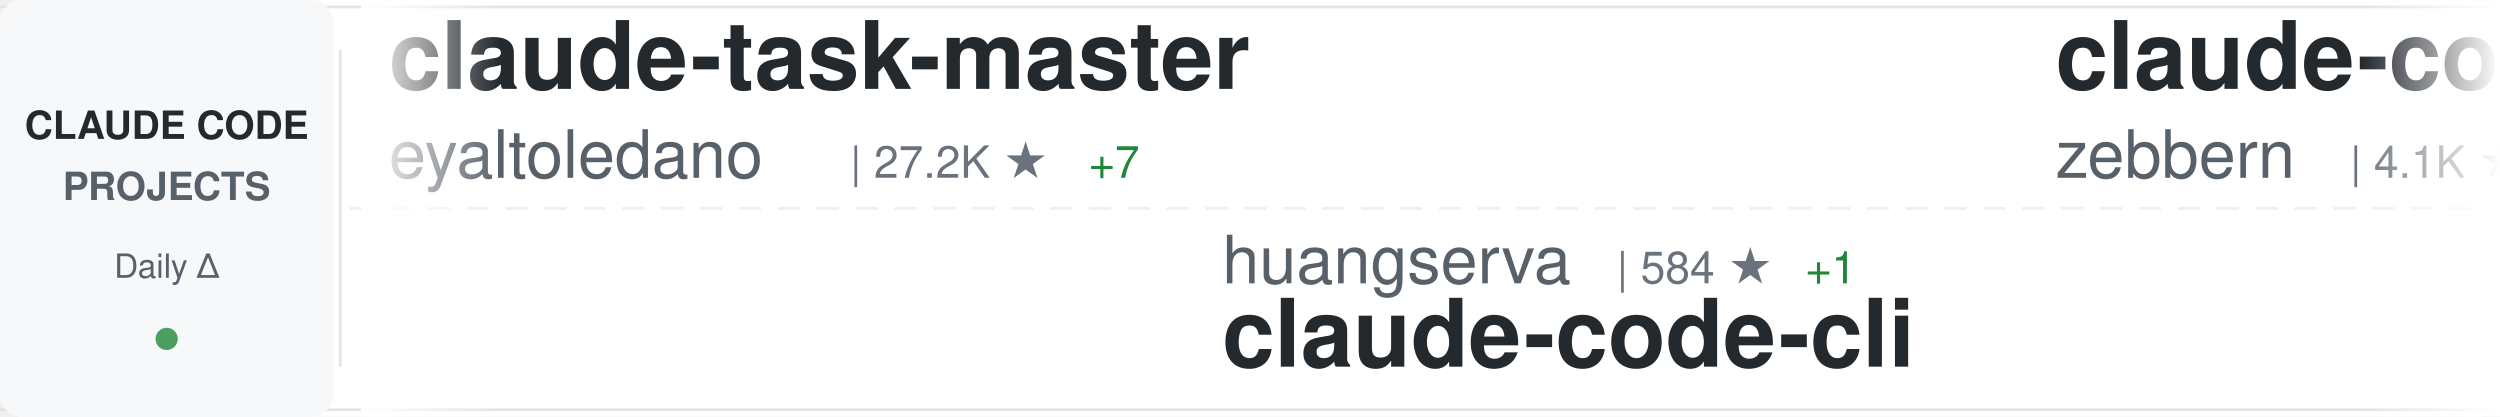
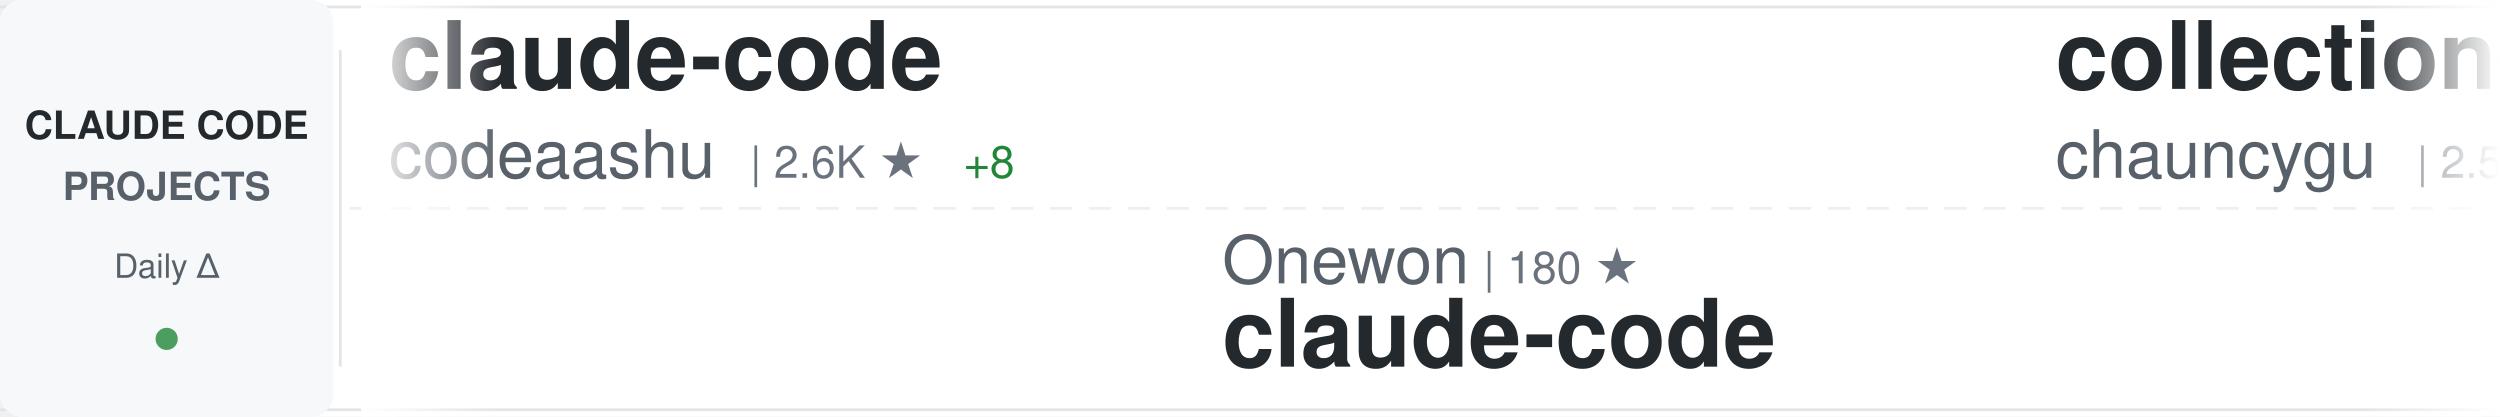
<svg xmlns="http://www.w3.org/2000/svg" width="900" height="150">
  <defs>
    <linearGradient id="awesomeLeftFade" x1="0%" y1="0%" x2="100%" y2="0%">
      <stop offset="0%" style="stop-color:#ffffff;stop-opacity:1" />
      <stop offset="100%" style="stop-color:#ffffff;stop-opacity:0" />
    </linearGradient>
    <linearGradient id="awesomeRightFade" x1="0%" y1="0%" x2="100%" y2="0%">
      <stop offset="0%" style="stop-color:#ffffff;stop-opacity:0" />
      <stop offset="100%" style="stop-color:#ffffff;stop-opacity:1" />
    </linearGradient>
  </defs>
  <rect width="900" height="150" fill="#ffffff" rx="8" />
  <rect x="0" y="2" width="900" height="1" fill="#e1e4e8" />
  <rect x="0" y="147" width="900" height="1" fill="#e1e4e8" />
  <line x1="0" y1="75" x2="900" y2="75" stroke="#e1e4e8" stroke-width="1" stroke-dasharray="8 6" opacity="0.6" />
  <rect x="0" y="0" width="120" height="150" fill="#f6f8fa" rx="8" />
  <text x="60" y="50" font-family="-apple-system, BlinkMacSystemFont, 'Segoe UI', Helvetica, Arial, sans-serif" font-size="14" font-weight="600" fill="#24292e" text-anchor="middle">CLAUDE CODE</text>
  <text x="60" y="72" font-family="-apple-system, BlinkMacSystemFont, 'Segoe UI', Helvetica, Arial, sans-serif" font-size="14" font-weight="600" fill="#586069" text-anchor="middle">PROJECTS</text>
  <text x="60" y="100" font-family="-apple-system, BlinkMacSystemFont, 'Segoe UI', Helvetica, Arial, sans-serif" font-size="12" font-weight="500" fill="#586069" text-anchor="middle">Daily Δ</text>
  <circle cx="60" cy="122" r="4" fill="#22863a" opacity="0.8" />
  <rect x="122" y="18" width="1" height="114" fill="#e1e4e8" />
  <clipPath id="awesomeTickerClip">
    <rect x="130" y="0" width="770" height="150" />
  </clipPath>
  <g clip-path="url(#awesomeTickerClip)">
    <g id="awesomeTickerItems">
      <animateTransform attributeName="transform" attributeType="XML" type="translate" from="0 0" to="-3000 0" dur="54s" repeatCount="indefinite" />
      <g transform="translate(0, 0)">
-         <text x="140" y="32" font-family="-apple-system, BlinkMacSystemFont, 'Segoe UI', Helvetica, Arial, sans-serif" font-size="34" font-weight="600" fill="#24292e">claude-task-master</text>
-         <text x="140" y="64" font-family="-apple-system, BlinkMacSystemFont, 'Segoe UI', Helvetica, Arial, sans-serif" font-size="24" font-weight="400" fill="#586069">eyaltoledano</text>
-         <text x="306" y="64" font-family="-apple-system, BlinkMacSystemFont, 'Segoe UI', Helvetica, Arial, sans-serif" font-size="16" font-weight="500" fill="#6a737d">| 27.2K ★</text>
-         <text x="392" y="64" font-family="-apple-system, BlinkMacSystemFont, 'Segoe UI', Helvetica, Arial, sans-serif" font-size="16" font-weight="500" fill="#22863a"> +7</text>
+         <text x="140" y="32" font-family="-apple-system, BlinkMacSystemFont, 'Segoe UI', Helvetica, Arial, sans-serif" font-size="34" font-weight="600" fill="#24292e">claude-code</text>
+         <text x="140" y="64" font-family="-apple-system, BlinkMacSystemFont, 'Segoe UI', Helvetica, Arial, sans-serif" font-size="24" font-weight="400" fill="#586069">codeaashu</text>
+         <text x="270" y="64" font-family="-apple-system, BlinkMacSystemFont, 'Segoe UI', Helvetica, Arial, sans-serif" font-size="16" font-weight="500" fill="#6a737d">| 2.6K ★</text>
+         <text x="347" y="64" font-family="-apple-system, BlinkMacSystemFont, 'Segoe UI', Helvetica, Arial, sans-serif" font-size="16" font-weight="500" fill="#22863a"> +8</text>
      </g>
      <g transform="translate(300, 0)">
+         <text x="140" y="102" font-family="-apple-system, BlinkMacSystemFont, 'Segoe UI', Helvetica, Arial, sans-serif" font-size="24" font-weight="400" fill="#586069">Onewon</text>
+         <text x="234" y="102" font-family="-apple-system, BlinkMacSystemFont, 'Segoe UI', Helvetica, Arial, sans-serif" font-size="16" font-weight="500" fill="#6a737d">| 180 ★</text>
+         <text x="140" y="132" font-family="-apple-system, BlinkMacSystemFont, 'Segoe UI', Helvetica, Arial, sans-serif" font-size="34" font-weight="600" fill="#24292e">claude-code</text>
+       </g>
+       <g transform="translate(600, 0)">
+         <text x="140" y="32" font-family="-apple-system, BlinkMacSystemFont, 'Segoe UI', Helvetica, Arial, sans-serif" font-size="34" font-weight="600" fill="#24292e">collection-claude-code-s...</text>
+         <text x="140" y="64" font-family="-apple-system, BlinkMacSystemFont, 'Segoe UI', Helvetica, Arial, sans-serif" font-size="24" font-weight="400" fill="#586069">chauncygu</text>
+         <text x="270" y="64" font-family="-apple-system, BlinkMacSystemFont, 'Segoe UI', Helvetica, Arial, sans-serif" font-size="16" font-weight="500" fill="#6a737d">| 2.5K ★</text>
+         <text x="347" y="64" font-family="-apple-system, BlinkMacSystemFont, 'Segoe UI', Helvetica, Arial, sans-serif" font-size="16" font-weight="500" fill="#22863a"> +4</text>
+       </g>
+       <g transform="translate(900, 0)">
+         <text x="140" y="102" font-family="-apple-system, BlinkMacSystemFont, 'Segoe UI', Helvetica, Arial, sans-serif" font-size="24" font-weight="400" fill="#586069">SeemSeam</text>
+         <text x="258" y="102" font-family="-apple-system, BlinkMacSystemFont, 'Segoe UI', Helvetica, Arial, sans-serif" font-size="16" font-weight="500" fill="#6a737d">| 2.6K ★</text>
+         <text x="335" y="102" font-family="-apple-system, BlinkMacSystemFont, 'Segoe UI', Helvetica, Arial, sans-serif" font-size="16" font-weight="500" fill="#22863a"> +64</text>
+         <text x="140" y="132" font-family="-apple-system, BlinkMacSystemFont, 'Segoe UI', Helvetica, Arial, sans-serif" font-size="34" font-weight="600" fill="#24292e">claude_codex_bridge</text>
+       </g>
+       <g transform="translate(1200, 0)">
+         <text x="140" y="32" font-family="-apple-system, BlinkMacSystemFont, 'Segoe UI', Helvetica, Arial, sans-serif" font-size="34" font-weight="600" fill="#24292e">my-claude-code-setup</text>
+         <text x="140" y="64" font-family="-apple-system, BlinkMacSystemFont, 'Segoe UI', Helvetica, Arial, sans-serif" font-size="24" font-weight="400" fill="#586069">centminmod</text>
+         <text x="282" y="64" font-family="-apple-system, BlinkMacSystemFont, 'Segoe UI', Helvetica, Arial, sans-serif" font-size="16" font-weight="500" fill="#6a737d">| 2.3K ★</text>
+         <text x="359" y="64" font-family="-apple-system, BlinkMacSystemFont, 'Segoe UI', Helvetica, Arial, sans-serif" font-size="16" font-weight="500" fill="#22863a"> +2</text>
+       </g>
+       <g transform="translate(1500, 0)">
        <text x="140" y="102" font-family="-apple-system, BlinkMacSystemFont, 'Segoe UI', Helvetica, Arial, sans-serif" font-size="24" font-weight="400" fill="#586069">huangserva</text>
        <text x="282" y="102" font-family="-apple-system, BlinkMacSystemFont, 'Segoe UI', Helvetica, Arial, sans-serif" font-size="16" font-weight="500" fill="#6a737d">| 584 ★</text>
        <text x="350" y="102" font-family="-apple-system, BlinkMacSystemFont, 'Segoe UI', Helvetica, Arial, sans-serif" font-size="16" font-weight="500" fill="#22863a"> +1</text>
        <text x="140" y="132" font-family="-apple-system, BlinkMacSystemFont, 'Segoe UI', Helvetica, Arial, sans-serif" font-size="34" font-weight="600" fill="#24292e">claude-code-cli</text>
      </g>
-       <g transform="translate(600, 0)">
-         <text x="140" y="32" font-family="-apple-system, BlinkMacSystemFont, 'Segoe UI', Helvetica, Arial, sans-serif" font-size="34" font-weight="600" fill="#24292e">claude-code-guide</text>
-         <text x="140" y="64" font-family="-apple-system, BlinkMacSystemFont, 'Segoe UI', Helvetica, Arial, sans-serif" font-size="24" font-weight="400" fill="#586069">zebbern</text>
-         <text x="246" y="64" font-family="-apple-system, BlinkMacSystemFont, 'Segoe UI', Helvetica, Arial, sans-serif" font-size="16" font-weight="500" fill="#6a737d">| 4.1K ★</text>
-       </g>
-       <g transform="translate(900, 0)">
-         <text x="140" y="102" font-family="-apple-system, BlinkMacSystemFont, 'Segoe UI', Helvetica, Arial, sans-serif" font-size="24" font-weight="400" fill="#586069">musistudio</text>
-         <text x="282" y="102" font-family="-apple-system, BlinkMacSystemFont, 'Segoe UI', Helvetica, Arial, sans-serif" font-size="16" font-weight="500" fill="#6a737d">| 34.1K ★</text>
-         <text x="368" y="102" font-family="-apple-system, BlinkMacSystemFont, 'Segoe UI', Helvetica, Arial, sans-serif" font-size="16" font-weight="500" fill="#22863a"> +34</text>
-         <text x="140" y="132" font-family="-apple-system, BlinkMacSystemFont, 'Segoe UI', Helvetica, Arial, sans-serif" font-size="34" font-weight="600" fill="#24292e">claude-code-router</text>
-       </g>
-       <g transform="translate(1200, 0)">
-         <text x="140" y="32" font-family="-apple-system, BlinkMacSystemFont, 'Segoe UI', Helvetica, Arial, sans-serif" font-size="34" font-weight="600" fill="#24292e">claude-code</text>
-         <text x="140" y="64" font-family="-apple-system, BlinkMacSystemFont, 'Segoe UI', Helvetica, Arial, sans-serif" font-size="24" font-weight="400" fill="#586069">T-Lab-CUHKSZ</text>
-         <text x="306" y="64" font-family="-apple-system, BlinkMacSystemFont, 'Segoe UI', Helvetica, Arial, sans-serif" font-size="16" font-weight="500" fill="#6a737d">| 310 ★</text>
-       </g>
-       <g transform="translate(1500, 0)">
-         <text x="140" y="102" font-family="-apple-system, BlinkMacSystemFont, 'Segoe UI', Helvetica, Arial, sans-serif" font-size="24" font-weight="400" fill="#586069">liuup</text>
-         <text x="222" y="102" font-family="-apple-system, BlinkMacSystemFont, 'Segoe UI', Helvetica, Arial, sans-serif" font-size="16" font-weight="500" fill="#6a737d">| 2.5K ★</text>
-         <text x="299" y="102" font-family="-apple-system, BlinkMacSystemFont, 'Segoe UI', Helvetica, Arial, sans-serif" font-size="16" font-weight="500" fill="#22863a"> +27</text>
-         <text x="140" y="132" font-family="-apple-system, BlinkMacSystemFont, 'Segoe UI', Helvetica, Arial, sans-serif" font-size="34" font-weight="600" fill="#24292e">claude-code-analysis</text>
-       </g>
      <g transform="translate(1800, 0)">
-         <text x="140" y="32" font-family="-apple-system, BlinkMacSystemFont, 'Segoe UI', Helvetica, Arial, sans-serif" font-size="34" font-weight="600" fill="#24292e">CLIProxyAPI</text>
-         <text x="140" y="64" font-family="-apple-system, BlinkMacSystemFont, 'Segoe UI', Helvetica, Arial, sans-serif" font-size="24" font-weight="400" fill="#586069">router-for-me</text>
-         <text x="318" y="64" font-family="-apple-system, BlinkMacSystemFont, 'Segoe UI', Helvetica, Arial, sans-serif" font-size="16" font-weight="500" fill="#6a737d">| 33.0K ★</text>
-         <text x="404" y="64" font-family="-apple-system, BlinkMacSystemFont, 'Segoe UI', Helvetica, Arial, sans-serif" font-size="16" font-weight="500" fill="#22863a"> +169</text>
+         <text x="140" y="32" font-family="-apple-system, BlinkMacSystemFont, 'Segoe UI', Helvetica, Arial, sans-serif" font-size="34" font-weight="600" fill="#24292e">claude-coder</text>
+         <text x="140" y="64" font-family="-apple-system, BlinkMacSystemFont, 'Segoe UI', Helvetica, Arial, sans-serif" font-size="24" font-weight="400" fill="#586069">kodu-ai</text>
+         <text x="246" y="64" font-family="-apple-system, BlinkMacSystemFont, 'Segoe UI', Helvetica, Arial, sans-serif" font-size="16" font-weight="500" fill="#6a737d">| 5.3K ★</text>
      </g>
      <g transform="translate(2100, 0)">
-         <text x="140" y="102" font-family="-apple-system, BlinkMacSystemFont, 'Segoe UI', Helvetica, Arial, sans-serif" font-size="24" font-weight="400" fill="#586069">Yuyz0112</text>
-         <text x="258" y="102" font-family="-apple-system, BlinkMacSystemFont, 'Segoe UI', Helvetica, Arial, sans-serif" font-size="16" font-weight="500" fill="#6a737d">| 2.4K ★</text>
-         <text x="335" y="102" font-family="-apple-system, BlinkMacSystemFont, 'Segoe UI', Helvetica, Arial, sans-serif" font-size="16" font-weight="500" fill="#22863a"> +2</text>
-         <text x="140" y="132" font-family="-apple-system, BlinkMacSystemFont, 'Segoe UI', Helvetica, Arial, sans-serif" font-size="34" font-weight="600" fill="#24292e">claude-code-reverse</text>
+         <text x="140" y="102" font-family="-apple-system, BlinkMacSystemFont, 'Segoe UI', Helvetica, Arial, sans-serif" font-size="24" font-weight="400" fill="#586069">Hyper66666</text>
+         <text x="282" y="102" font-family="-apple-system, BlinkMacSystemFont, 'Segoe UI', Helvetica, Arial, sans-serif" font-size="16" font-weight="500" fill="#6a737d">| 214 ★</text>
+         <text x="140" y="132" font-family="-apple-system, BlinkMacSystemFont, 'Segoe UI', Helvetica, Arial, sans-serif" font-size="34" font-weight="600" fill="#24292e">claude-code-sourcemap</text>
      </g>
      <g transform="translate(2400, 0)">
-         <text x="140" y="32" font-family="-apple-system, BlinkMacSystemFont, 'Segoe UI', Helvetica, Arial, sans-serif" font-size="34" font-weight="600" fill="#24292e">claude-code-sub-agents</text>
-         <text x="140" y="64" font-family="-apple-system, BlinkMacSystemFont, 'Segoe UI', Helvetica, Arial, sans-serif" font-size="24" font-weight="400" fill="#586069">lst97</text>
-         <text x="222" y="64" font-family="-apple-system, BlinkMacSystemFont, 'Segoe UI', Helvetica, Arial, sans-serif" font-size="16" font-weight="500" fill="#6a737d">| 1.6K ★</text>
+         <text x="140" y="32" font-family="-apple-system, BlinkMacSystemFont, 'Segoe UI', Helvetica, Arial, sans-serif" font-size="34" font-weight="600" fill="#24292e">claude-code-guide</text>
+         <text x="140" y="64" font-family="-apple-system, BlinkMacSystemFont, 'Segoe UI', Helvetica, Arial, sans-serif" font-size="24" font-weight="400" fill="#586069">Cranot</text>
+         <text x="234" y="64" font-family="-apple-system, BlinkMacSystemFont, 'Segoe UI', Helvetica, Arial, sans-serif" font-size="16" font-weight="500" fill="#6a737d">| 2.7K ★</text>
+         <text x="311" y="64" font-family="-apple-system, BlinkMacSystemFont, 'Segoe UI', Helvetica, Arial, sans-serif" font-size="16" font-weight="500" fill="#22863a"> +2</text>
      </g>
      <g transform="translate(2700, 0)">
-         <text x="140" y="102" font-family="-apple-system, BlinkMacSystemFont, 'Segoe UI', Helvetica, Arial, sans-serif" font-size="24" font-weight="400" fill="#586069">AICoderTudou</text>
-         <text x="306" y="102" font-family="-apple-system, BlinkMacSystemFont, 'Segoe UI', Helvetica, Arial, sans-serif" font-size="16" font-weight="500" fill="#6a737d">| 501 ★</text>
-         <text x="140" y="132" font-family="-apple-system, BlinkMacSystemFont, 'Segoe UI', Helvetica, Arial, sans-serif" font-size="34" font-weight="600" fill="#24292e">claude-code-tudou</text>
+         <text x="140" y="102" font-family="-apple-system, BlinkMacSystemFont, 'Segoe UI', Helvetica, Arial, sans-serif" font-size="24" font-weight="400" fill="#586069">sickn33</text>
+         <text x="246" y="102" font-family="-apple-system, BlinkMacSystemFont, 'Segoe UI', Helvetica, Arial, sans-serif" font-size="16" font-weight="500" fill="#6a737d">| 37.8K ★</text>
+         <text x="332" y="102" font-family="-apple-system, BlinkMacSystemFont, 'Segoe UI', Helvetica, Arial, sans-serif" font-size="16" font-weight="500" fill="#22863a"> +89</text>
+         <text x="140" y="132" font-family="-apple-system, BlinkMacSystemFont, 'Segoe UI', Helvetica, Arial, sans-serif" font-size="34" font-weight="600" fill="#24292e">antigravity-awesome-skil...</text>
      </g>
      <g transform="translate(3000, 0)">
-         <text x="140" y="32" font-family="-apple-system, BlinkMacSystemFont, 'Segoe UI', Helvetica, Arial, sans-serif" font-size="34" font-weight="600" fill="#24292e">claude-task-master</text>
-         <text x="140" y="64" font-family="-apple-system, BlinkMacSystemFont, 'Segoe UI', Helvetica, Arial, sans-serif" font-size="24" font-weight="400" fill="#586069">eyaltoledano</text>
-         <text x="306" y="64" font-family="-apple-system, BlinkMacSystemFont, 'Segoe UI', Helvetica, Arial, sans-serif" font-size="16" font-weight="500" fill="#6a737d">| 27.2K ★</text>
-         <text x="392" y="64" font-family="-apple-system, BlinkMacSystemFont, 'Segoe UI', Helvetica, Arial, sans-serif" font-size="16" font-weight="500" fill="#22863a"> +7</text>
+         <text x="140" y="32" font-family="-apple-system, BlinkMacSystemFont, 'Segoe UI', Helvetica, Arial, sans-serif" font-size="34" font-weight="600" fill="#24292e">claude-code</text>
+         <text x="140" y="64" font-family="-apple-system, BlinkMacSystemFont, 'Segoe UI', Helvetica, Arial, sans-serif" font-size="24" font-weight="400" fill="#586069">codeaashu</text>
+         <text x="270" y="64" font-family="-apple-system, BlinkMacSystemFont, 'Segoe UI', Helvetica, Arial, sans-serif" font-size="16" font-weight="500" fill="#6a737d">| 2.6K ★</text>
+         <text x="347" y="64" font-family="-apple-system, BlinkMacSystemFont, 'Segoe UI', Helvetica, Arial, sans-serif" font-size="16" font-weight="500" fill="#22863a"> +8</text>
      </g>
      <g transform="translate(3300, 0)">
-         <text x="140" y="102" font-family="-apple-system, BlinkMacSystemFont, 'Segoe UI', Helvetica, Arial, sans-serif" font-size="24" font-weight="400" fill="#586069">huangserva</text>
-         <text x="282" y="102" font-family="-apple-system, BlinkMacSystemFont, 'Segoe UI', Helvetica, Arial, sans-serif" font-size="16" font-weight="500" fill="#6a737d">| 584 ★</text>
-         <text x="350" y="102" font-family="-apple-system, BlinkMacSystemFont, 'Segoe UI', Helvetica, Arial, sans-serif" font-size="16" font-weight="500" fill="#22863a"> +1</text>
-         <text x="140" y="132" font-family="-apple-system, BlinkMacSystemFont, 'Segoe UI', Helvetica, Arial, sans-serif" font-size="34" font-weight="600" fill="#24292e">claude-code-cli</text>
+         <text x="140" y="102" font-family="-apple-system, BlinkMacSystemFont, 'Segoe UI', Helvetica, Arial, sans-serif" font-size="24" font-weight="400" fill="#586069">Onewon</text>
+         <text x="234" y="102" font-family="-apple-system, BlinkMacSystemFont, 'Segoe UI', Helvetica, Arial, sans-serif" font-size="16" font-weight="500" fill="#6a737d">| 180 ★</text>
+         <text x="140" y="132" font-family="-apple-system, BlinkMacSystemFont, 'Segoe UI', Helvetica, Arial, sans-serif" font-size="34" font-weight="600" fill="#24292e">claude-code</text>
      </g>
      <g transform="translate(3600, 0)">
-         <text x="140" y="32" font-family="-apple-system, BlinkMacSystemFont, 'Segoe UI', Helvetica, Arial, sans-serif" font-size="34" font-weight="600" fill="#24292e">claude-code-guide</text>
-         <text x="140" y="64" font-family="-apple-system, BlinkMacSystemFont, 'Segoe UI', Helvetica, Arial, sans-serif" font-size="24" font-weight="400" fill="#586069">zebbern</text>
-         <text x="246" y="64" font-family="-apple-system, BlinkMacSystemFont, 'Segoe UI', Helvetica, Arial, sans-serif" font-size="16" font-weight="500" fill="#6a737d">| 4.1K ★</text>
+         <text x="140" y="32" font-family="-apple-system, BlinkMacSystemFont, 'Segoe UI', Helvetica, Arial, sans-serif" font-size="34" font-weight="600" fill="#24292e">collection-claude-code-s...</text>
+         <text x="140" y="64" font-family="-apple-system, BlinkMacSystemFont, 'Segoe UI', Helvetica, Arial, sans-serif" font-size="24" font-weight="400" fill="#586069">chauncygu</text>
+         <text x="270" y="64" font-family="-apple-system, BlinkMacSystemFont, 'Segoe UI', Helvetica, Arial, sans-serif" font-size="16" font-weight="500" fill="#6a737d">| 2.5K ★</text>
+         <text x="347" y="64" font-family="-apple-system, BlinkMacSystemFont, 'Segoe UI', Helvetica, Arial, sans-serif" font-size="16" font-weight="500" fill="#22863a"> +4</text>
      </g>
      <g transform="translate(3900, 0)">
-         <text x="140" y="102" font-family="-apple-system, BlinkMacSystemFont, 'Segoe UI', Helvetica, Arial, sans-serif" font-size="24" font-weight="400" fill="#586069">musistudio</text>
-         <text x="282" y="102" font-family="-apple-system, BlinkMacSystemFont, 'Segoe UI', Helvetica, Arial, sans-serif" font-size="16" font-weight="500" fill="#6a737d">| 34.1K ★</text>
-         <text x="368" y="102" font-family="-apple-system, BlinkMacSystemFont, 'Segoe UI', Helvetica, Arial, sans-serif" font-size="16" font-weight="500" fill="#22863a"> +34</text>
-         <text x="140" y="132" font-family="-apple-system, BlinkMacSystemFont, 'Segoe UI', Helvetica, Arial, sans-serif" font-size="34" font-weight="600" fill="#24292e">claude-code-router</text>
+         <text x="140" y="102" font-family="-apple-system, BlinkMacSystemFont, 'Segoe UI', Helvetica, Arial, sans-serif" font-size="24" font-weight="400" fill="#586069">SeemSeam</text>
+         <text x="258" y="102" font-family="-apple-system, BlinkMacSystemFont, 'Segoe UI', Helvetica, Arial, sans-serif" font-size="16" font-weight="500" fill="#6a737d">| 2.6K ★</text>
+         <text x="335" y="102" font-family="-apple-system, BlinkMacSystemFont, 'Segoe UI', Helvetica, Arial, sans-serif" font-size="16" font-weight="500" fill="#22863a"> +64</text>
+         <text x="140" y="132" font-family="-apple-system, BlinkMacSystemFont, 'Segoe UI', Helvetica, Arial, sans-serif" font-size="34" font-weight="600" fill="#24292e">claude_codex_bridge</text>
      </g>
    </g>
  </g>
  <rect x="130" y="0" width="50" height="150" fill="url(#awesomeLeftFade)" />
  <rect x="850" y="0" width="50" height="150" fill="url(#awesomeRightFade)" />
</svg>
